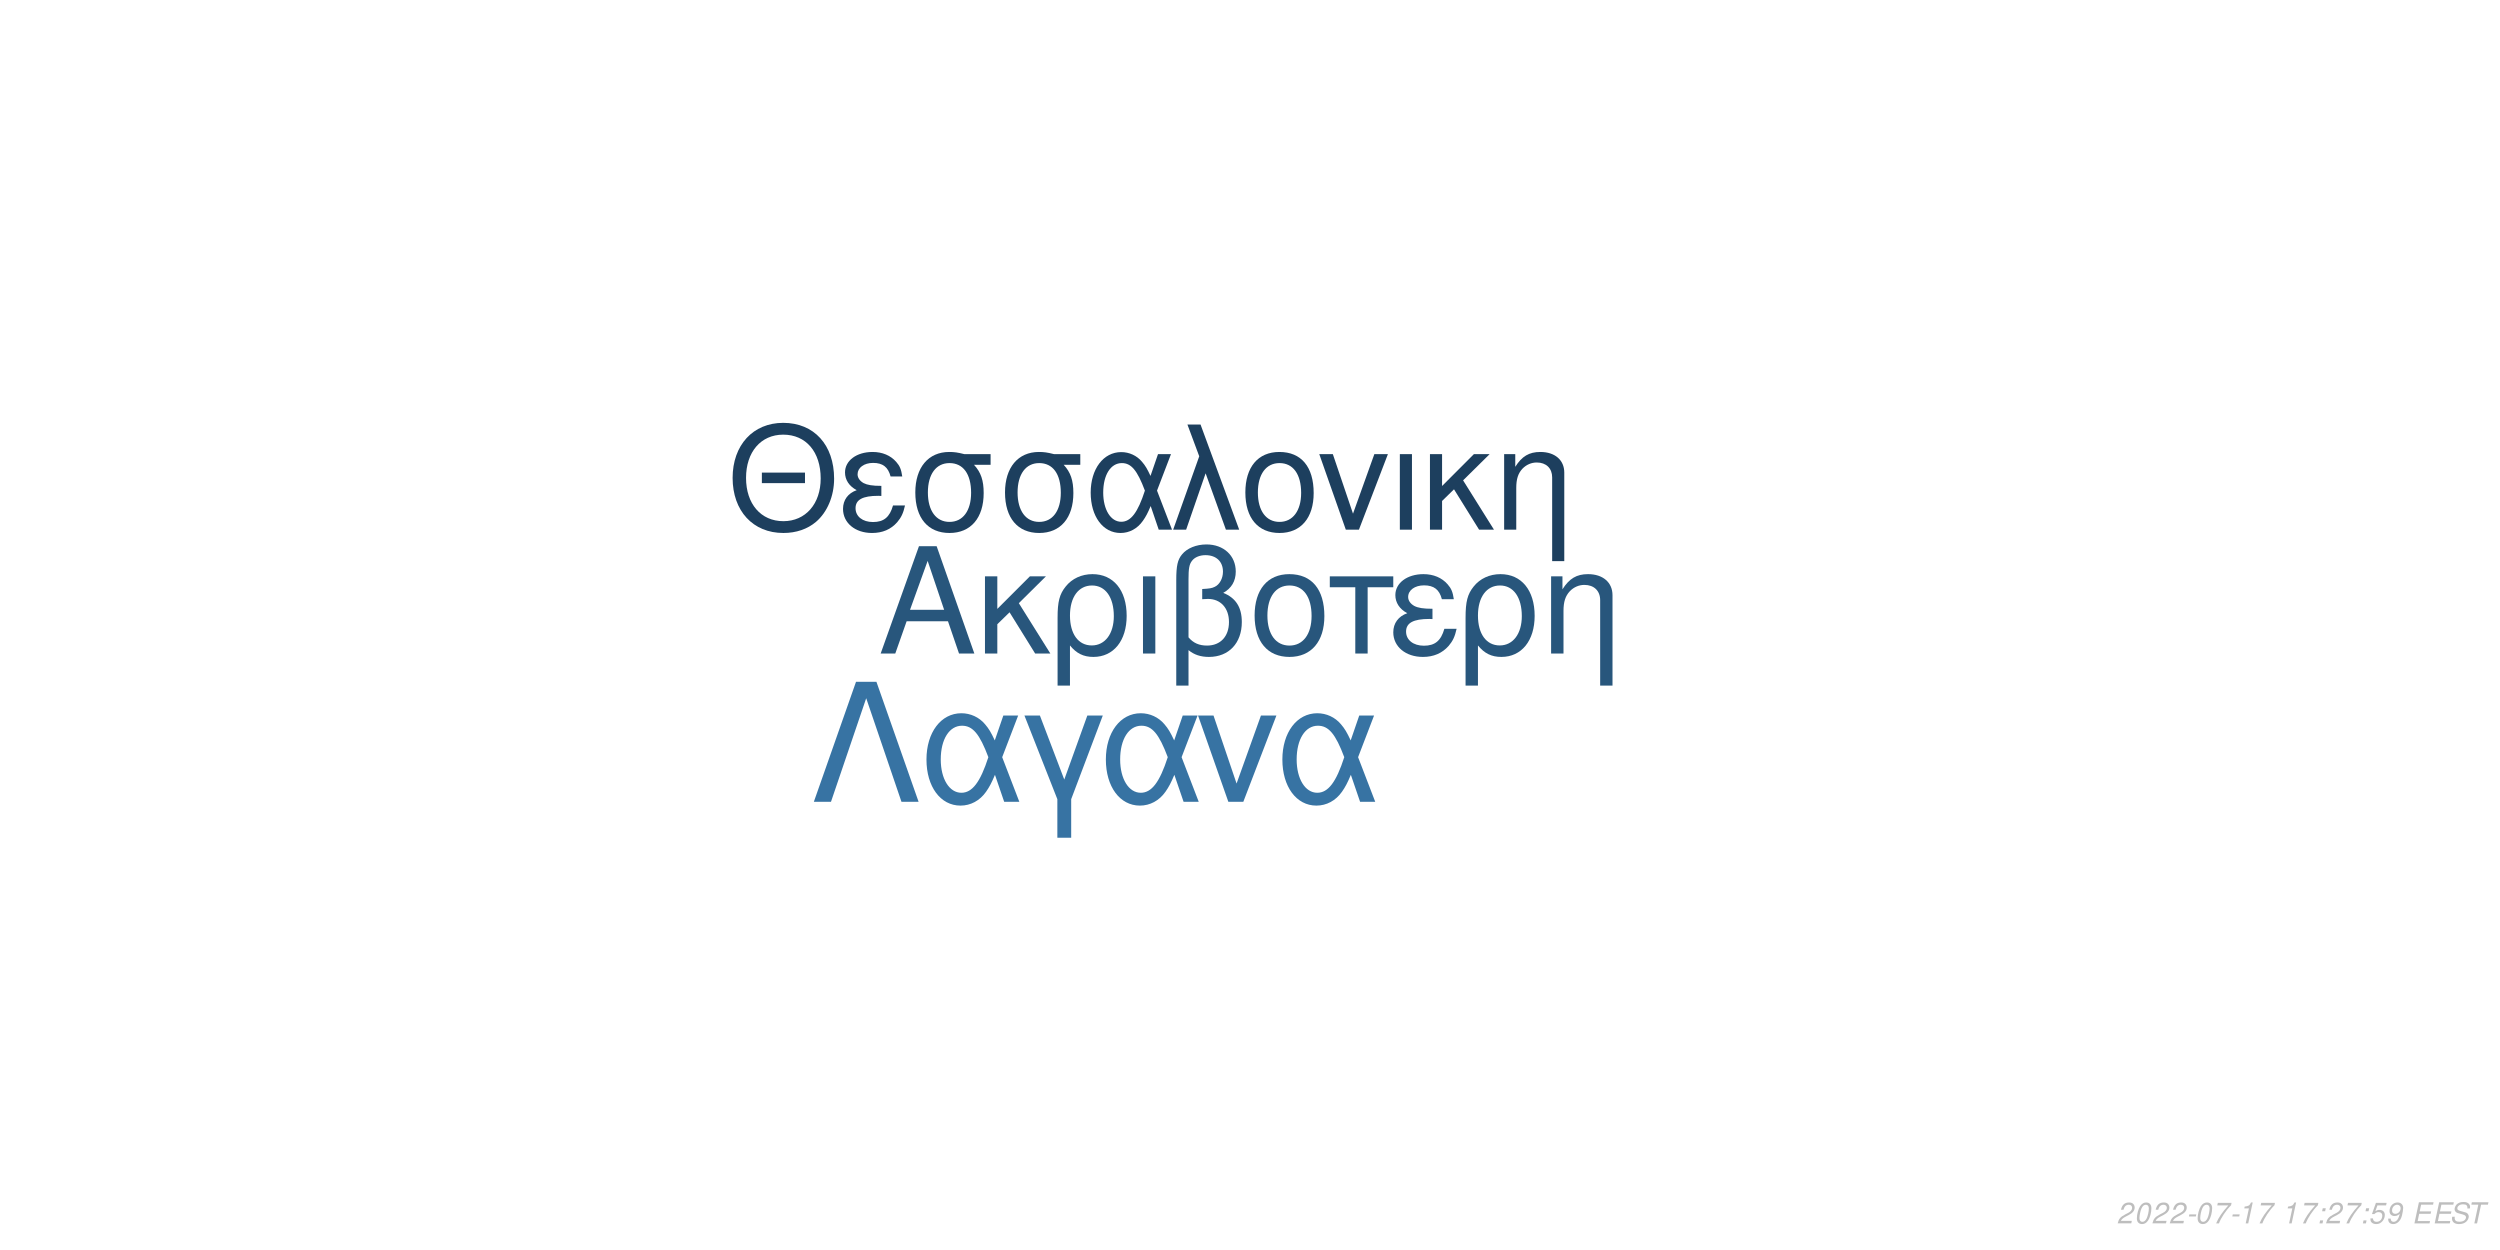
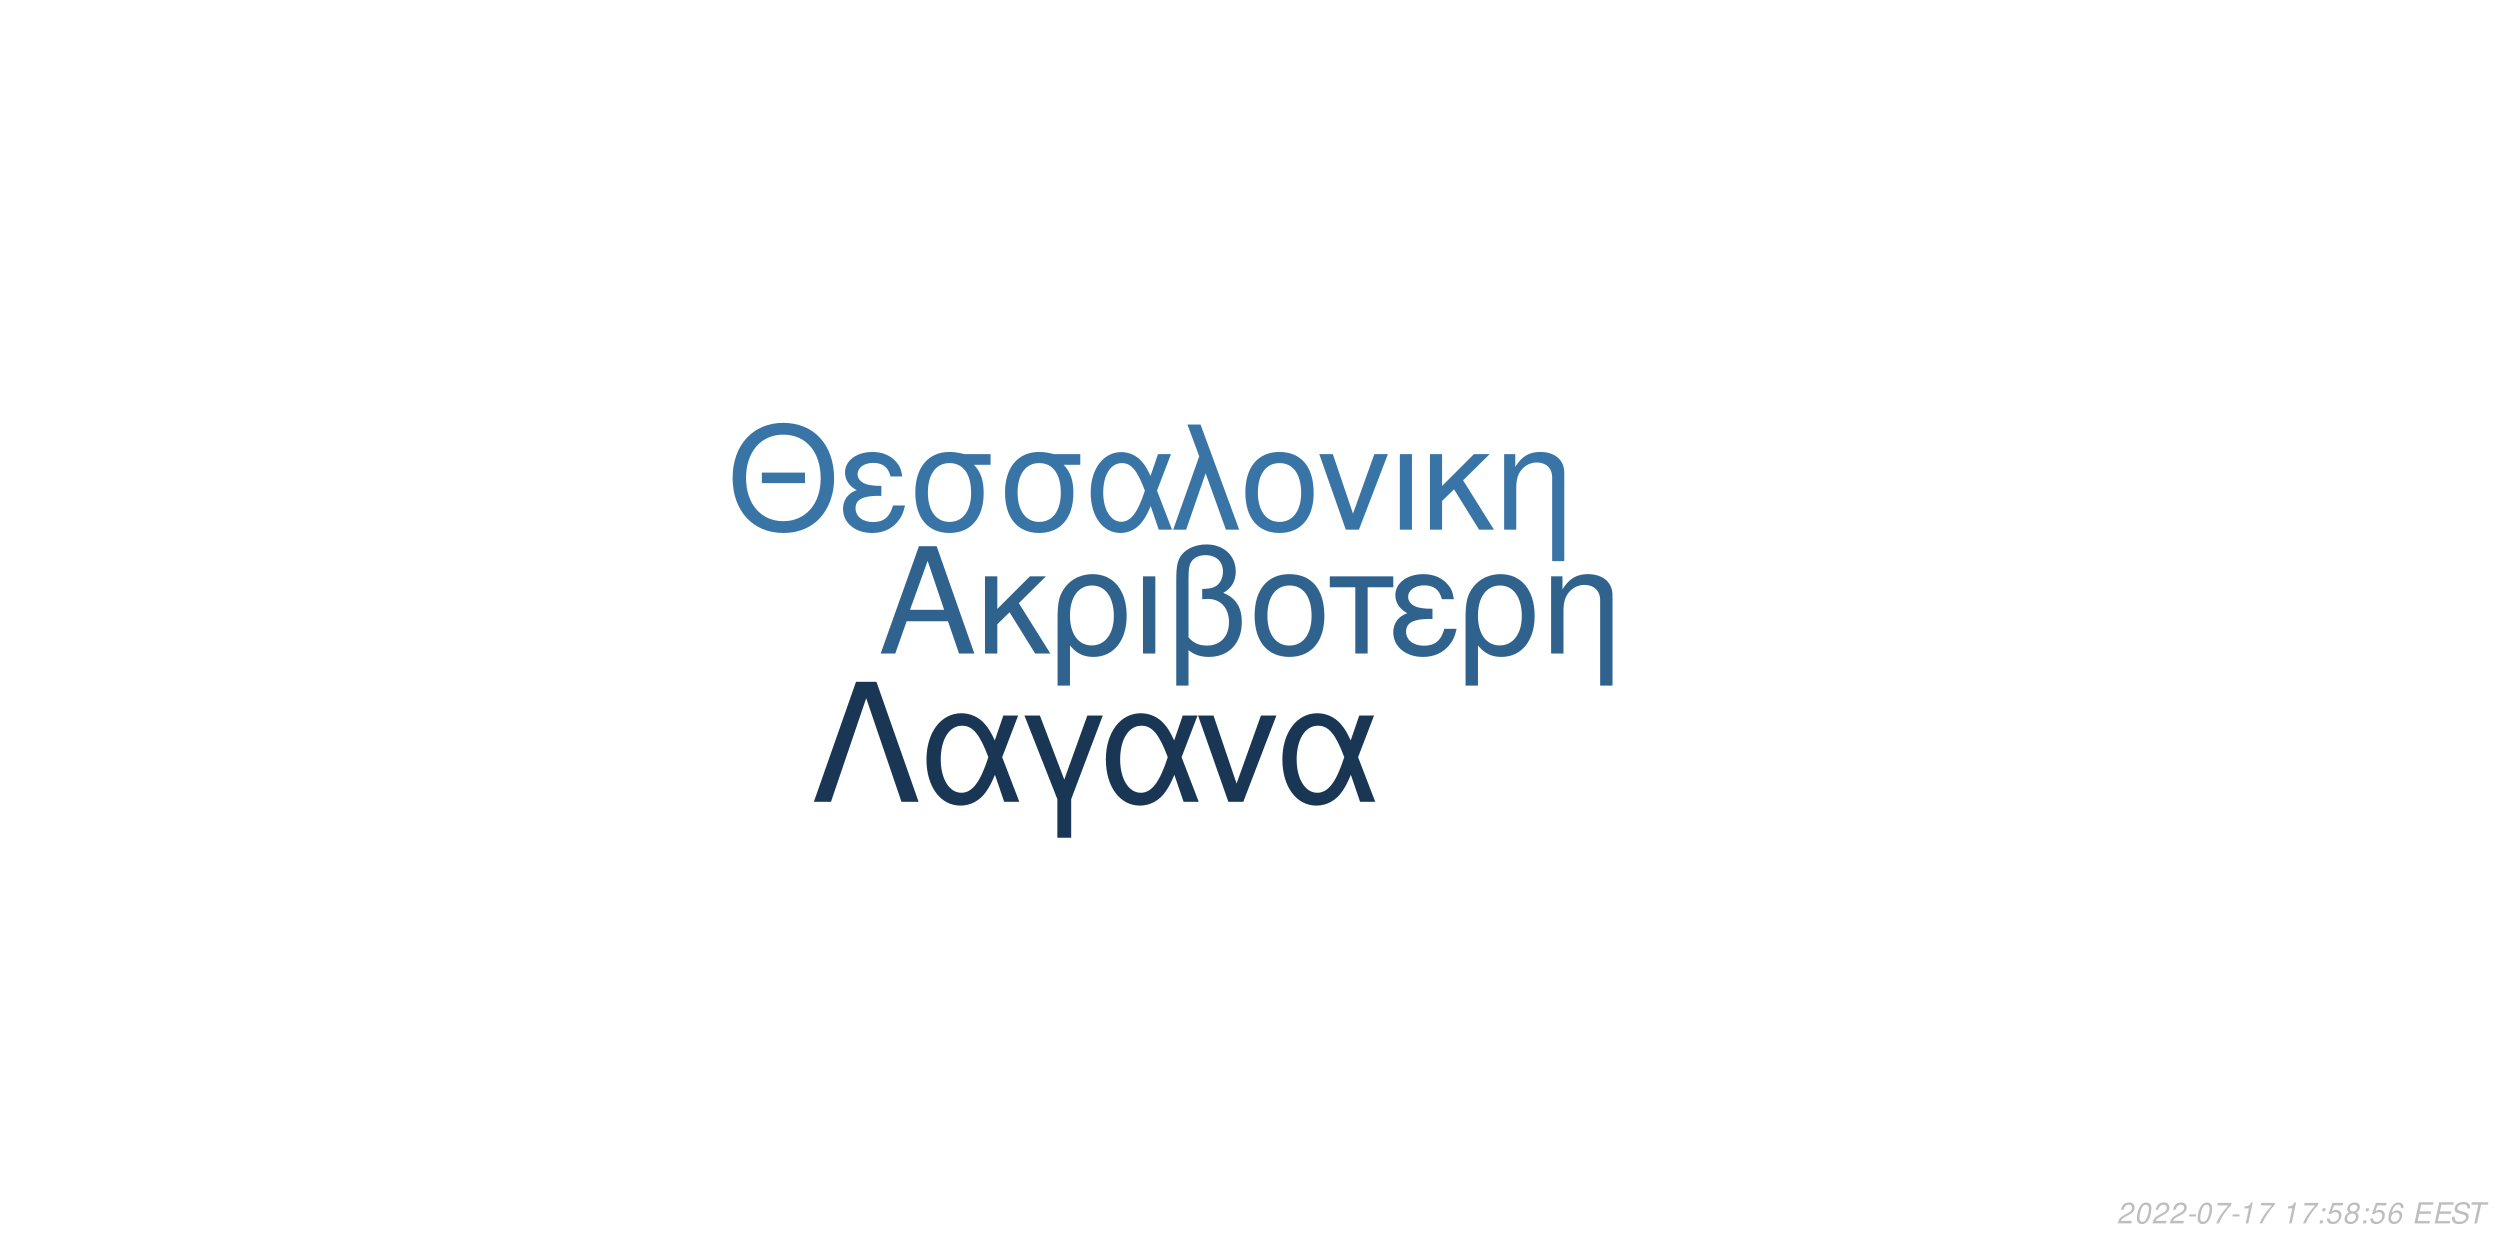
<svg xmlns="http://www.w3.org/2000/svg" xmlns:xlink="http://www.w3.org/1999/xlink" width="864pt" height="432pt" viewBox="0 0 864 432" version="1.1">
  <defs>
    <g>
      <symbol overflow="visible" id="glyph0-0">
        <path style="stroke:none;" d="" />
      </symbol>
      <symbol overflow="visible" id="glyph0-1">
        <path style="stroke:none;" d="M 24.125 -11.141 L 27.938 0 L 33.234 0 L 20.203 -37.094 L 14.094 -37.094 L 0.859 0 L 5.906 0 L 9.828 -11.141 Z M 22.797 -15.109 L 11 -15.109 L 17.094 -32.016 Z M 22.797 -15.109 " />
      </symbol>
      <symbol overflow="visible" id="glyph0-2">
        <path style="stroke:none;" d="M 7.172 -15.422 L 7.172 -26.672 L 2.906 -26.672 L 2.906 0 L 7.172 0 L 7.172 -10.125 L 11.406 -14.25 L 20.25 0 L 25.5 0 L 14.609 -17.406 L 23.969 -26.672 L 18.422 -26.672 Z M 7.172 -15.422 " />
      </symbol>
      <symbol overflow="visible" id="glyph0-3">
        <path style="stroke:none;" d="M 3 11.094 L 7.281 11.094 L 7.281 -2.797 C 9.516 -0.047 11.953 1.172 15.375 1.172 C 22.344 1.172 26.875 -4.422 26.875 -13.031 C 26.875 -21.891 22.297 -27.438 15.062 -27.438 C 11.297 -27.438 7.984 -25.906 5.797 -23.156 C 3.672 -20.516 3 -17.969 3 -12.359 Z M 14.906 -23.516 C 19.547 -23.516 22.438 -19.438 22.438 -12.922 C 22.438 -6.812 19.391 -2.797 14.812 -2.797 C 10.172 -2.797 7.281 -6.766 7.281 -13.125 C 7.281 -19.484 10.234 -23.516 14.906 -23.516 Z M 14.906 -23.516 " />
      </symbol>
      <symbol overflow="visible" id="glyph0-4">
        <path style="stroke:none;" d="M 3.516 0 L 7.781 0 L 7.781 -26.672 L 3.516 -26.672 Z M 3.516 0 " />
      </symbol>
      <symbol overflow="visible" id="glyph0-5">
        <path style="stroke:none;" d="M 4.016 11.094 L 8.25 11.094 L 8.25 -1.172 C 10.172 0.406 12.422 1.172 15.312 1.172 C 22.188 1.172 26.672 -3.609 26.672 -10.891 C 26.672 -15.984 24.578 -19.234 20.25 -20.969 C 23.109 -22.547 24.578 -25.031 24.578 -28.344 C 24.578 -33.844 20.406 -37.703 14.453 -37.703 C 10.938 -37.703 7.734 -36.391 6 -34.25 C 4.484 -32.422 4.016 -30.328 4.016 -25.391 Z M 8.25 -25.656 C 8.25 -29.359 8.5 -30.844 9.469 -32.062 C 10.375 -33.281 12.156 -34 14.094 -34 C 17.812 -34 20.156 -31.812 20.156 -28.297 C 20.156 -25.953 18.984 -23.812 17.297 -23.047 C 16.281 -22.547 15.469 -22.438 12.984 -22.297 L 12.984 -18.781 C 13.734 -18.828 14.344 -18.875 14.969 -18.875 C 19.344 -18.875 22.234 -15.719 22.234 -10.891 C 22.234 -5.906 19.281 -2.75 14.656 -2.75 C 11.953 -2.75 9.922 -3.609 8.25 -5.594 Z M 8.25 -25.656 " />
      </symbol>
      <symbol overflow="visible" id="glyph0-6">
        <path style="stroke:none;" d="M 14.094 -27.438 C 6.562 -27.438 2.094 -22.094 2.094 -13.125 C 2.094 -4.125 6.562 1.172 14.141 1.172 C 21.672 1.172 26.203 -4.172 26.203 -12.922 C 26.203 -22.188 21.828 -27.438 14.094 -27.438 Z M 14.141 -23.516 C 18.938 -23.516 21.781 -19.594 21.781 -12.984 C 21.781 -6.672 18.828 -2.75 14.141 -2.75 C 9.422 -2.75 6.516 -6.672 6.516 -13.125 C 6.516 -19.594 9.422 -23.516 14.141 -23.516 Z M 14.141 -23.516 " />
      </symbol>
      <symbol overflow="visible" id="glyph0-7">
        <path style="stroke:none;" d="M 7.891 0 L 12.156 0 L 12.156 -22.906 L 21.016 -22.906 L 21.016 -26.672 L -0.922 -26.672 L -0.922 -22.906 L 7.891 -22.906 Z M 7.891 0 " />
      </symbol>
      <symbol overflow="visible" id="glyph0-8">
        <path style="stroke:none;" d="M 14.562 -15.469 C 11.344 -15.469 9.562 -15.781 8.297 -16.438 C 6.922 -17.203 6.156 -18.328 6.156 -19.547 C 6.156 -21.891 8.453 -23.562 11.656 -23.562 C 15.062 -23.562 16.953 -22.094 17.812 -18.781 L 21.938 -18.781 C 21.578 -21.266 21.062 -22.5 19.797 -23.922 C 17.812 -26.203 14.906 -27.438 11.453 -27.438 C 5.797 -27.438 1.734 -24.375 1.734 -20.203 C 1.734 -17.609 3.156 -15.375 5.859 -13.938 C 2.797 -12.875 1.016 -10.484 1.016 -7.328 C 1.016 -2.391 5.297 1.172 11.25 1.172 C 14.969 1.172 17.906 -0.109 20.156 -2.641 C 21.578 -4.328 22.297 -5.797 22.906 -8.547 L 18.672 -8.547 C 17.5 -4.422 15.422 -2.703 11.609 -2.703 C 7.938 -2.703 5.438 -4.688 5.438 -7.578 C 5.438 -10.578 7.938 -11.953 13.484 -11.953 C 13.641 -11.953 14.094 -11.953 14.562 -11.906 Z M 14.562 -15.469 " />
      </symbol>
      <symbol overflow="visible" id="glyph0-9">
        <path style="stroke:none;" d="M 3.562 -26.672 L 3.562 0 L 7.844 0 L 7.844 -14.703 C 7.844 -17.906 8.5 -19.891 10.031 -21.531 C 11.406 -22.953 13.188 -23.719 15.062 -23.719 C 18.375 -23.719 20.516 -21.672 20.516 -18.469 L 20.516 11.094 L 24.781 11.094 L 24.781 -20.156 C 24.781 -24.578 21.469 -27.438 16.328 -27.438 C 12.359 -27.438 9.828 -25.906 7.484 -22.188 L 7.484 -26.672 Z M 3.562 -26.672 " />
      </symbol>
      <symbol overflow="visible" id="glyph1-0">
        <path style="stroke:none;" d="" />
      </symbol>
      <symbol overflow="visible" id="glyph1-1">
        <path style="stroke:none;" d="M 26.859 -19.734 L 11.953 -19.734 L 11.953 -16.094 L 26.859 -16.094 Z M 19.328 -36.922 C 8.922 -36.922 1.844 -29.25 1.844 -17.891 C 1.844 -6.484 8.875 1.141 19.391 1.141 C 23.812 1.141 27.703 -0.203 30.641 -2.688 C 34.578 -6.031 36.922 -11.656 36.922 -17.594 C 36.922 -29.297 30 -36.922 19.328 -36.922 Z M 19.328 -32.844 C 27.203 -32.844 32.281 -26.906 32.281 -17.688 C 32.281 -8.922 27.062 -2.938 19.391 -2.938 C 11.609 -2.938 6.484 -8.922 6.484 -17.891 C 6.484 -26.859 11.609 -32.844 19.328 -32.844 Z M 19.328 -32.844 " />
      </symbol>
      <symbol overflow="visible" id="glyph1-2">
        <path style="stroke:none;" d="M 14.25 -15.141 C 11.109 -15.141 9.375 -15.453 8.125 -16.094 C 6.781 -16.844 6.031 -17.938 6.031 -19.141 C 6.031 -21.422 8.266 -23.078 11.406 -23.078 C 14.75 -23.078 16.594 -21.625 17.438 -18.391 L 21.469 -18.391 C 21.125 -20.828 20.625 -22.031 19.391 -23.422 C 17.438 -25.656 14.594 -26.859 11.219 -26.859 C 5.688 -26.859 1.688 -23.875 1.688 -19.781 C 1.688 -17.234 3.094 -15.047 5.734 -13.656 C 2.734 -12.609 1 -10.266 1 -7.172 C 1 -2.344 5.188 1.141 11.016 1.141 C 14.656 1.141 17.547 -0.094 19.734 -2.594 C 21.125 -4.234 21.828 -5.688 22.422 -8.375 L 18.281 -8.375 C 17.141 -4.328 15.094 -2.641 11.359 -2.641 C 7.766 -2.641 5.328 -4.578 5.328 -7.422 C 5.328 -10.359 7.766 -11.703 13.203 -11.703 C 13.359 -11.703 13.797 -11.703 14.25 -11.656 Z M 14.25 -15.141 " />
      </symbol>
      <symbol overflow="visible" id="glyph1-3">
        <path style="stroke:none;" d="M 29 -26.109 L 19.938 -26.109 C 17.594 -26.703 16.438 -26.859 14.703 -26.859 C 7.469 -26.859 2.984 -21.469 2.984 -12.859 C 2.984 -4.031 7.375 1.141 14.797 1.141 C 22.172 1.141 26.609 -4.078 26.609 -12.656 C 26.609 -17.047 25.656 -19.828 23.266 -22.422 L 29 -22.422 Z M 14.797 -23.016 C 19.531 -23.016 22.266 -19.234 22.266 -12.75 C 22.266 -6.531 19.438 -2.688 14.797 -2.688 C 10.172 -2.688 7.328 -6.531 7.328 -12.859 C 7.328 -19.188 10.172 -23.016 14.797 -23.016 Z M 14.797 -23.016 " />
      </symbol>
      <symbol overflow="visible" id="glyph1-4">
        <path style="stroke:none;" d="M 29.344 -26.109 L 24.859 -26.109 L 22.266 -18.578 C 21.125 -21.031 20.484 -22.125 19.328 -23.469 C 17.547 -25.609 14.906 -26.812 12.156 -26.812 C 5.984 -26.812 1.594 -20.984 1.594 -12.812 C 1.594 -4.578 5.828 1.141 11.906 1.141 C 14.953 1.141 17.734 -0.344 19.625 -3.047 C 20.672 -4.531 21.281 -5.688 22.328 -8.172 L 25.109 0 L 29.703 0 L 24.516 -13.5 Z M 20.328 -13.5 C 17.891 -5.922 15.453 -2.734 12.156 -2.734 C 8.516 -2.734 5.922 -6.922 5.922 -12.812 C 5.922 -18.938 8.516 -23.016 12.359 -23.016 C 15.594 -23.016 17.688 -20.531 20.328 -13.5 Z M 20.328 -13.5 " />
      </symbol>
      <symbol overflow="visible" id="glyph1-5">
        <path style="stroke:none;" d="M 1.094 0 L 5.578 0 L 12.312 -19.484 L 19.328 0 L 23.922 0 L 10.562 -36.328 L 6.031 -36.328 L 10.109 -25.359 Z M 1.094 0 " />
      </symbol>
      <symbol overflow="visible" id="glyph1-6">
        <path style="stroke:none;" d="M 13.797 -26.859 C 6.422 -26.859 2.047 -21.625 2.047 -12.859 C 2.047 -4.031 6.422 1.141 13.859 1.141 C 21.234 1.141 25.656 -4.078 25.656 -12.656 C 25.656 -21.719 21.375 -26.859 13.797 -26.859 Z M 13.859 -23.016 C 18.531 -23.016 21.328 -19.188 21.328 -12.703 C 21.328 -6.531 18.438 -2.688 13.859 -2.688 C 9.219 -2.688 6.375 -6.531 6.375 -12.859 C 6.375 -19.188 9.219 -23.016 13.859 -23.016 Z M 13.859 -23.016 " />
      </symbol>
      <symbol overflow="visible" id="glyph1-7">
        <path style="stroke:none;" d="M 14.297 0 L 24.312 -26.109 L 19.625 -26.109 L 12.25 -5.531 L 5.281 -26.109 L 0.594 -26.109 L 9.766 0 Z M 14.297 0 " />
      </symbol>
      <symbol overflow="visible" id="glyph1-8">
        <path style="stroke:none;" d="M 3.438 0 L 7.625 0 L 7.625 -26.109 L 3.438 -26.109 Z M 3.438 0 " />
      </symbol>
      <symbol overflow="visible" id="glyph1-9">
        <path style="stroke:none;" d="M 7.031 -15.094 L 7.031 -26.109 L 2.844 -26.109 L 2.844 0 L 7.031 0 L 7.031 -9.922 L 11.156 -13.953 L 19.828 0 L 24.969 0 L 14.297 -17.047 L 23.469 -26.109 L 18.031 -26.109 Z M 7.031 -15.094 " />
      </symbol>
      <symbol overflow="visible" id="glyph1-10">
        <path style="stroke:none;" d="M 3.484 -26.109 L 3.484 0 L 7.672 0 L 7.672 -14.406 C 7.672 -17.547 8.328 -19.484 9.812 -21.078 C 11.156 -22.469 12.906 -23.219 14.75 -23.219 C 17.984 -23.219 20.078 -21.234 20.078 -18.094 L 20.078 10.859 L 24.266 10.859 L 24.266 -19.734 C 24.266 -24.062 21.031 -26.859 16 -26.859 C 12.109 -26.859 9.609 -25.359 7.328 -21.719 L 7.328 -26.109 Z M 3.484 -26.109 " />
      </symbol>
      <symbol overflow="visible" id="glyph2-0">
        <path style="stroke:none;" d="" />
      </symbol>
      <symbol overflow="visible" id="glyph2-1">
        <path style="stroke:none;" d="M 22.531 -41.484 L 15.484 -41.484 L 0.906 0 L 6.828 0 L 19 -35.797 L 31.188 0 L 37.109 0 Z M 22.531 -41.484 " />
      </symbol>
      <symbol overflow="visible" id="glyph2-2">
        <path style="stroke:none;" d="M 33.516 -29.812 L 28.391 -29.812 L 25.438 -21.219 C 24.125 -24.016 23.391 -25.266 22.078 -26.797 C 20.031 -29.25 17.016 -30.609 13.891 -30.609 C 6.828 -30.609 1.828 -23.953 1.828 -14.625 C 1.828 -5.234 6.656 1.312 13.594 1.312 C 17.078 1.312 20.266 -0.391 22.422 -3.469 C 23.609 -5.172 24.297 -6.484 25.5 -9.328 L 28.688 0 L 33.922 0 L 28 -15.422 Z M 23.219 -15.422 C 20.422 -6.766 17.641 -3.125 13.891 -3.125 C 9.734 -3.125 6.766 -7.906 6.766 -14.625 C 6.766 -21.625 9.734 -26.297 14.109 -26.297 C 17.812 -26.297 20.203 -23.453 23.219 -15.422 Z M 23.219 -15.422 " />
      </symbol>
      <symbol overflow="visible" id="glyph2-3">
        <path style="stroke:none;" d="M 12.062 12.406 L 16.844 12.406 L 16.844 -0.906 L 27.766 -29.812 L 22.422 -29.812 L 14.453 -7.688 L 6.031 -29.812 L 0.688 -29.812 L 12.062 -0.906 Z M 12.062 12.406 " />
      </symbol>
      <symbol overflow="visible" id="glyph2-4">
        <path style="stroke:none;" d="M 16.328 0 L 27.766 -29.812 L 22.422 -29.812 L 14 -6.312 L 6.031 -29.812 L 0.688 -29.812 L 11.156 0 Z M 16.328 0 " />
      </symbol>
      <symbol overflow="visible" id="glyph3-0">
        <path style="stroke:none;" d="" />
      </symbol>
      <symbol overflow="visible" id="glyph3-1">
        <path style="stroke:none;" d="M 5.234 -0.875 L 1.469 -0.875 C 1.641 -1.375 2.203 -1.891 3.109 -2.344 L 4.234 -2.938 C 5.562 -3.625 6.219 -4.469 6.219 -5.484 C 6.219 -5.938 6.062 -6.359 5.797 -6.656 C 5.469 -7.047 4.984 -7.234 4.312 -7.234 C 2.766 -7.234 1.891 -6.453 1.484 -4.734 L 2.375 -4.734 C 2.484 -5.188 2.609 -5.484 2.797 -5.75 C 3.094 -6.203 3.609 -6.453 4.188 -6.453 C 4.891 -6.453 5.344 -6.031 5.344 -5.375 C 5.344 -4.703 4.859 -4.094 4.016 -3.656 L 2.984 -3.125 C 1.234 -2.188 0.797 -1.656 0.344 -0.016 L 5.047 -0.016 Z M 5.234 -0.875 " />
      </symbol>
      <symbol overflow="visible" id="glyph3-2">
        <path style="stroke:none;" d="M 4.203 -7.234 C 3.375 -7.234 2.688 -6.812 2.125 -5.984 C 1.484 -5.047 0.984 -3.188 0.984 -1.734 C 0.984 -1.109 1.172 -0.562 1.484 -0.266 C 1.797 0.047 2.281 0.234 2.766 0.234 C 3.625 0.234 4.281 -0.156 4.859 -1.016 C 5.516 -1.953 6 -3.797 6 -5.266 C 6 -6.5 5.328 -7.234 4.203 -7.234 Z M 4.094 -6.453 C 4.734 -6.453 5.125 -5.984 5.125 -5.156 C 5.125 -4.203 4.781 -2.625 4.406 -1.812 C 3.984 -0.938 3.516 -0.547 2.875 -0.547 C 2.25 -0.547 1.875 -1.031 1.875 -1.828 C 1.875 -2.797 2.203 -4.344 2.594 -5.203 C 2.984 -6.047 3.453 -6.453 4.094 -6.453 Z M 4.094 -6.453 " />
      </symbol>
      <symbol overflow="visible" id="glyph3-3">
        <path style="stroke:none;" d="M 3.516 -3.125 L 1.125 -3.125 L 0.969 -2.406 L 3.359 -2.406 Z M 3.516 -3.125 " />
      </symbol>
      <symbol overflow="visible" id="glyph3-4">
        <path style="stroke:none;" d="M 6.703 -7.094 L 1.953 -7.094 L 1.766 -6.219 L 5.594 -6.219 C 3.344 -3.688 2.266 -2.109 1.375 0 L 2.344 0 C 3.031 -1.906 4.828 -4.594 6.547 -6.281 Z M 6.703 -7.094 " />
      </symbol>
      <symbol overflow="visible" id="glyph3-5">
        <path style="stroke:none;" d="M 3.703 -5.188 L 2.594 0 L 3.469 0 L 5.016 -7.234 L 4.438 -7.234 C 3.906 -6.156 3.688 -6.016 2.234 -5.812 L 2.109 -5.188 Z M 3.703 -5.188 " />
      </symbol>
      <symbol overflow="visible" id="glyph3-6">
        <path style="stroke:none;" d="" />
      </symbol>
      <symbol overflow="visible" id="glyph3-7">
        <path style="stroke:none;" d="M 2.359 -1.031 L 1.312 -1.031 L 1.094 0 L 2.141 0 Z M 3.266 -5.234 L 2.219 -5.234 L 2 -4.203 L 3.047 -4.203 Z M 3.266 -5.234 " />
      </symbol>
      <symbol overflow="visible" id="glyph3-8">
        <path style="stroke:none;" d="M 6.297 -7.094 L 2.594 -7.094 L 1.234 -3.234 L 2.047 -3.234 C 2.656 -3.766 2.938 -3.906 3.531 -3.906 C 4.328 -3.906 4.797 -3.453 4.797 -2.688 C 4.797 -1.438 3.969 -0.547 2.828 -0.547 C 2.031 -0.547 1.609 -0.938 1.578 -1.734 L 0.703 -1.734 L 0.703 -1.516 C 0.703 -0.938 0.844 -0.547 1.188 -0.266 C 1.562 0.062 2.078 0.234 2.703 0.234 C 3.656 0.234 4.391 -0.156 4.984 -0.922 C 5.422 -1.5 5.672 -2.234 5.672 -2.953 C 5.672 -4 4.938 -4.672 3.812 -4.672 C 3.328 -4.672 2.906 -4.547 2.406 -4.234 L 3.109 -6.219 L 6.109 -6.219 Z M 6.297 -7.094 " />
      </symbol>
      <symbol overflow="visible" id="glyph3-9">
-         <path style="stroke:none;" d="M 0.844 -1.656 C 0.844 -1.547 0.844 -1.438 0.844 -1.375 C 0.844 -0.406 1.531 0.234 2.578 0.234 C 3.203 0.234 3.766 0.016 4.297 -0.438 C 4.938 -1 5.312 -1.656 5.594 -2.719 C 5.844 -3.672 6.016 -4.766 6.016 -5.375 C 6.016 -5.844 5.844 -6.328 5.547 -6.656 C 5.203 -7.031 4.703 -7.234 4.062 -7.234 C 2.516 -7.234 1.297 -5.938 1.297 -4.266 C 1.297 -3.203 1.984 -2.547 3.047 -2.547 C 3.484 -2.547 3.953 -2.672 4.281 -2.891 C 4.406 -2.984 4.547 -3.078 4.828 -3.344 C 4.438 -1.484 3.703 -0.547 2.703 -0.547 C 2.109 -0.547 1.719 -0.938 1.719 -1.547 L 1.719 -1.656 Z M 3.953 -6.453 C 4.625 -6.453 5.141 -5.953 5.141 -5.281 C 5.141 -4.188 4.312 -3.312 3.297 -3.312 C 2.594 -3.312 2.172 -3.734 2.172 -4.453 C 2.172 -5.562 2.984 -6.453 3.953 -6.453 Z M 3.953 -6.453 " />
+         <path style="stroke:none;" d="M 4.766 -3.797 C 5.078 -3.969 5.234 -4.078 5.438 -4.234 C 5.812 -4.594 6.062 -5.172 6.062 -5.734 C 6.062 -6.625 5.344 -7.234 4.266 -7.234 C 2.812 -7.234 1.703 -6.219 1.703 -4.875 C 1.703 -4.406 1.875 -4.125 2.359 -3.812 C 1.297 -3.312 0.75 -2.516 0.75 -1.469 C 0.75 -0.438 1.547 0.234 2.812 0.234 C 3.656 0.234 4.359 -0.094 4.938 -0.734 C 5.359 -1.234 5.609 -1.859 5.609 -2.438 C 5.609 -3.047 5.312 -3.516 4.766 -3.797 Z M 4.109 -6.453 C 4.797 -6.453 5.188 -6.125 5.188 -5.578 C 5.188 -5.266 5.062 -4.922 4.859 -4.672 C 4.562 -4.312 4.188 -4.156 3.656 -4.156 C 2.984 -4.156 2.594 -4.453 2.594 -4.984 C 2.594 -5.859 3.203 -6.453 4.109 -6.453 Z M 3.453 -3.406 C 4.234 -3.406 4.734 -2.984 4.734 -2.312 C 4.734 -1.312 3.922 -0.547 2.875 -0.547 C 2.125 -0.547 1.625 -0.969 1.625 -1.625 C 1.625 -2.609 2.438 -3.406 3.453 -3.406 Z M 3.453 -3.406 " />
      </symbol>
      <symbol overflow="visible" id="glyph3-10">
+         <path style="stroke:none;" d="M 6.125 -5.344 L 6.141 -5.625 C 6.141 -6.609 5.453 -7.234 4.391 -7.234 C 3.438 -7.234 2.641 -6.719 2.016 -5.703 C 1.422 -4.781 0.938 -2.953 0.938 -1.688 C 0.938 -0.516 1.688 0.234 2.859 0.234 C 3.703 0.234 4.438 -0.156 5 -0.875 C 5.406 -1.422 5.672 -2.156 5.672 -2.766 C 5.672 -3.812 4.969 -4.5 3.906 -4.5 C 3.234 -4.5 2.672 -4.234 2.094 -3.625 C 2.406 -5.375 3.234 -6.453 4.25 -6.453 C 4.703 -6.453 5.062 -6.234 5.172 -5.844 C 5.203 -5.719 5.234 -5.578 5.25 -5.344 Z M 3.656 -3.734 C 4.344 -3.734 4.797 -3.281 4.797 -2.625 C 4.797 -1.469 3.984 -0.547 2.984 -0.547 C 2.297 -0.547 1.812 -1.047 1.812 -1.766 C 1.812 -2.859 2.625 -3.734 3.656 -3.734 Z M 3.656 -3.734 " />
+       </symbol>
+       <symbol overflow="visible" id="glyph3-11">
        <path style="stroke:none;" d="M 2.547 -3.312 L 6.5 -3.312 L 6.688 -4.141 L 2.719 -4.141 L 3.219 -6.469 L 7.344 -6.469 L 7.516 -7.297 L 2.453 -7.297 L 0.906 0 L 6.125 0 L 6.297 -0.812 L 2.016 -0.812 Z M 2.547 -3.312 " />
      </symbol>
-       <symbol overflow="visible" id="glyph3-11">
+       <symbol overflow="visible" id="glyph3-12">
        <path style="stroke:none;" d="M 7.062 -5.156 C 7.125 -5.438 7.141 -5.562 7.141 -5.703 C 7.141 -6.156 6.938 -6.594 6.594 -6.891 C 6.188 -7.25 5.656 -7.406 4.875 -7.406 C 3.844 -7.406 3.047 -7.125 2.5 -6.562 C 2.094 -6.141 1.781 -5.438 1.781 -4.922 C 1.781 -4.297 2.219 -3.766 2.891 -3.562 L 4.594 -3.094 C 5.406 -2.859 5.734 -2.578 5.734 -2.094 C 5.734 -1.781 5.547 -1.406 5.266 -1.141 C 4.844 -0.766 4.266 -0.578 3.453 -0.578 C 2.328 -0.578 1.812 -0.984 1.812 -1.906 C 1.812 -2.047 1.812 -2.125 1.844 -2.312 L 0.984 -2.312 C 0.906 -2.062 0.891 -1.906 0.891 -1.688 C 0.891 -0.484 1.797 0.234 3.297 0.234 C 4.359 0.234 5.234 -0.062 5.812 -0.609 C 6.344 -1.078 6.688 -1.797 6.688 -2.375 C 6.688 -2.641 6.609 -2.906 6.453 -3.156 C 6.234 -3.5 5.938 -3.703 5.469 -3.828 L 3.75 -4.312 C 2.984 -4.547 2.734 -4.734 2.734 -5.188 C 2.734 -5.547 2.875 -5.844 3.188 -6.109 C 3.547 -6.438 4.031 -6.594 4.703 -6.594 C 5.266 -6.594 5.688 -6.484 5.906 -6.297 C 6.094 -6.125 6.219 -5.797 6.219 -5.516 C 6.219 -5.422 6.203 -5.344 6.188 -5.156 Z M 7.062 -5.156 " />
      </symbol>
-       <symbol overflow="visible" id="glyph3-12">
+       <symbol overflow="visible" id="glyph3-13">
        <path style="stroke:none;" d="M 4.938 -6.469 L 7.312 -6.469 L 7.484 -7.297 L 1.75 -7.297 L 1.578 -6.469 L 3.984 -6.469 L 2.609 0 L 3.547 0 Z M 4.938 -6.469 " />
      </symbol>
    </g>
  </defs>
  <g id="surface1">
    <rect x="0" y="0" width="864" height="432" style="fill:rgb(100%,100%,100%);fill-opacity:1;stroke:none;" />
-     <g style="fill:rgb(15.686%,33.725%,48.627%);fill-opacity:1;">
+     <g style="fill:rgb(18.431%,38.431%,55.294%);fill-opacity:1;">
      <use xlink:href="#glyph0-1" x="303.5" y="225.861" />
      <use xlink:href="#glyph0-2" x="337.5" y="225.861" />
      <use xlink:href="#glyph0-3" x="362.5" y="225.861" />
      <use xlink:href="#glyph0-4" x="391.5" y="225.861" />
      <use xlink:href="#glyph0-5" x="402.5" y="225.861" />
      <use xlink:href="#glyph0-6" x="431.5" y="225.861" />
      <use xlink:href="#glyph0-7" x="460.5" y="225.861" />
      <use xlink:href="#glyph0-8" x="480.5" y="225.861" />
      <use xlink:href="#glyph0-3" x="503.5" y="225.861" />
      <use xlink:href="#glyph0-9" x="532.5" y="225.861" />
    </g>
-     <g style="fill:rgb(11.373%,24.706%,36.863%);fill-opacity:1;">
+     <g style="fill:rgb(21.961%,45.882%,65.098%);fill-opacity:1;">
      <use xlink:href="#glyph1-1" x="251.348" y="183.058" />
      <use xlink:href="#glyph1-2" x="290.348" y="183.058" />
      <use xlink:href="#glyph1-3" x="313.348" y="183.058" />
      <use xlink:href="#glyph1-3" x="344.348" y="183.058" />
      <use xlink:href="#glyph1-4" x="375.348" y="183.058" />
      <use xlink:href="#glyph1-5" x="404.348" y="183.058" />
      <use xlink:href="#glyph1-6" x="428.348" y="183.058" />
      <use xlink:href="#glyph1-7" x="455.348" y="183.058" />
      <use xlink:href="#glyph1-8" x="480.348" y="183.058" />
      <use xlink:href="#glyph1-9" x="491.348" y="183.058" />
      <use xlink:href="#glyph1-10" x="516.348" y="183.058" />
    </g>
-     <g style="fill:rgb(21.569%,45.098%,63.922%);fill-opacity:1;">
+     <g style="fill:rgb(9.804%,21.569%,32.941%);fill-opacity:1;">
      <use xlink:href="#glyph2-1" x="280.359" y="277.105" />
      <use xlink:href="#glyph2-2" x="318.359" y="277.105" />
      <use xlink:href="#glyph2-3" x="353.359" y="277.105" />
      <use xlink:href="#glyph2-2" x="380.359" y="277.105" />
      <use xlink:href="#glyph2-4" x="413.359" y="277.105" />
      <use xlink:href="#glyph2-2" x="441.359" y="277.105" />
    </g>
    <g style="fill:rgb(74.51%,74.51%,74.51%);fill-opacity:1;">
      <use xlink:href="#glyph3-1" x="731.52" y="422.81" />
      <use xlink:href="#glyph3-2" x="737.52" y="422.81" />
      <use xlink:href="#glyph3-1" x="743.52" y="422.81" />
      <use xlink:href="#glyph3-1" x="749.52" y="422.81" />
      <use xlink:href="#glyph3-3" x="755.52" y="422.81" />
      <use xlink:href="#glyph3-2" x="758.52" y="422.81" />
      <use xlink:href="#glyph3-4" x="764.52" y="422.81" />
      <use xlink:href="#glyph3-3" x="770.52" y="422.81" />
      <use xlink:href="#glyph3-5" x="773.52" y="422.81" />
      <use xlink:href="#glyph3-4" x="779.52" y="422.81" />
      <use xlink:href="#glyph3-6" x="785.52" y="422.81" />
      <use xlink:href="#glyph3-5" x="788.52" y="422.81" />
      <use xlink:href="#glyph3-4" x="794.52" y="422.81" />
      <use xlink:href="#glyph3-7" x="800.52" y="422.81" />
-       <use xlink:href="#glyph3-1" x="803.52" y="422.81" />
-       <use xlink:href="#glyph3-4" x="809.52" y="422.81" />
+       <use xlink:href="#glyph3-8" x="803.52" y="422.81" />
+       <use xlink:href="#glyph3-9" x="809.52" y="422.81" />
      <use xlink:href="#glyph3-7" x="815.52" y="422.81" />
      <use xlink:href="#glyph3-8" x="818.52" y="422.81" />
-       <use xlink:href="#glyph3-9" x="824.52" y="422.81" />
+       <use xlink:href="#glyph3-10" x="824.52" y="422.81" />
      <use xlink:href="#glyph3-6" x="830.52" y="422.81" />
-       <use xlink:href="#glyph3-10" x="833.52" y="422.81" />
-       <use xlink:href="#glyph3-10" x="840.52" y="422.81" />
-       <use xlink:href="#glyph3-11" x="846.52" y="422.81" />
-       <use xlink:href="#glyph3-12" x="852.52" y="422.81" />
+       <use xlink:href="#glyph3-11" x="833.52" y="422.81" />
+       <use xlink:href="#glyph3-11" x="840.52" y="422.81" />
+       <use xlink:href="#glyph3-12" x="846.52" y="422.81" />
+       <use xlink:href="#glyph3-13" x="852.52" y="422.81" />
    </g>
  </g>
</svg>
